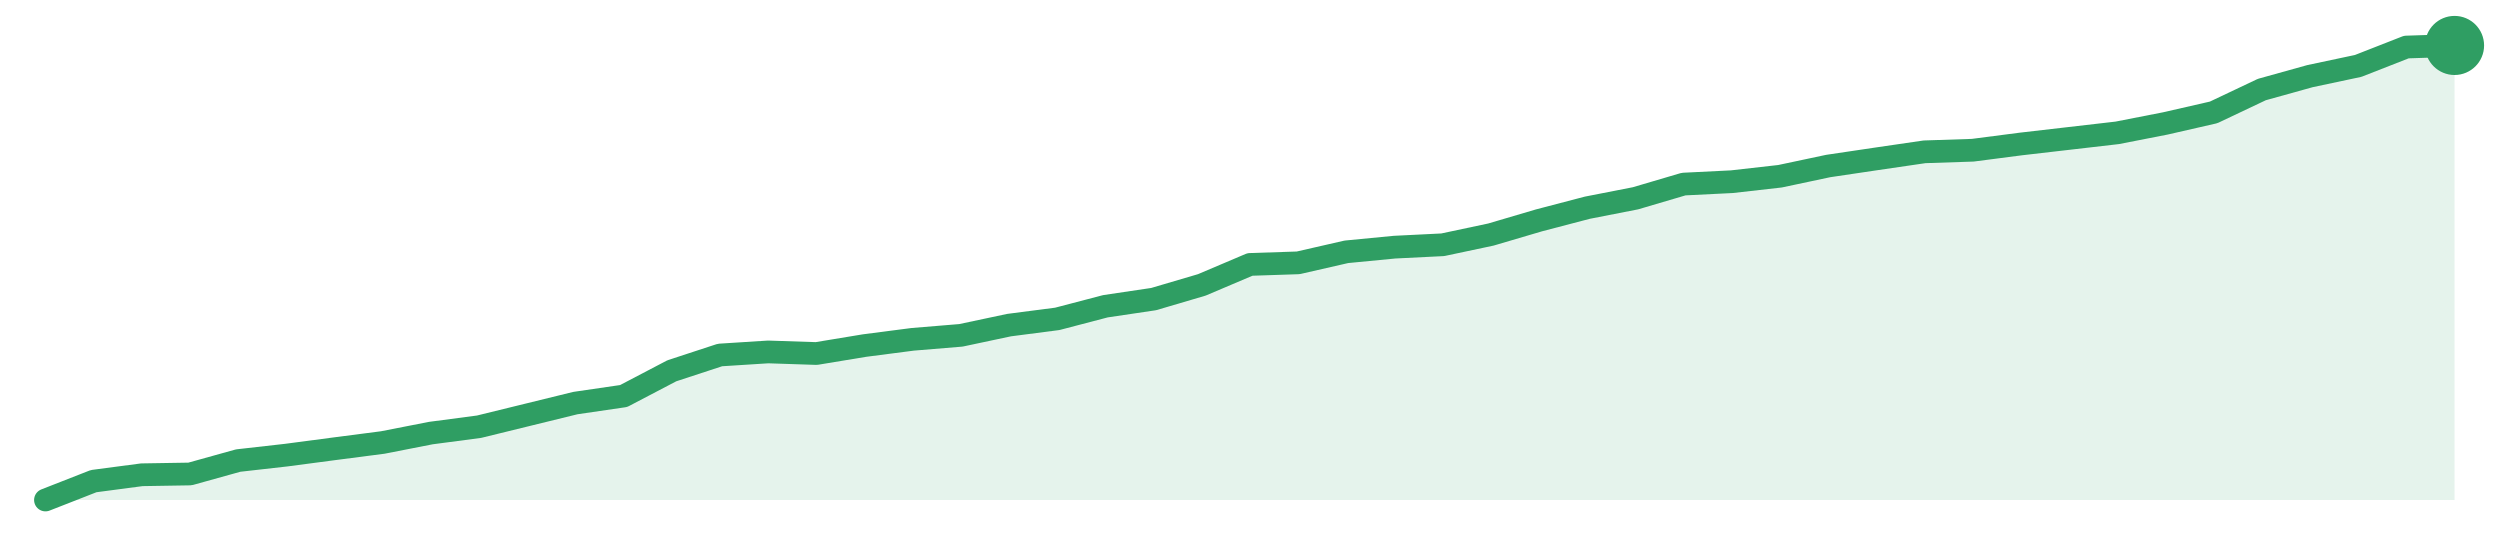
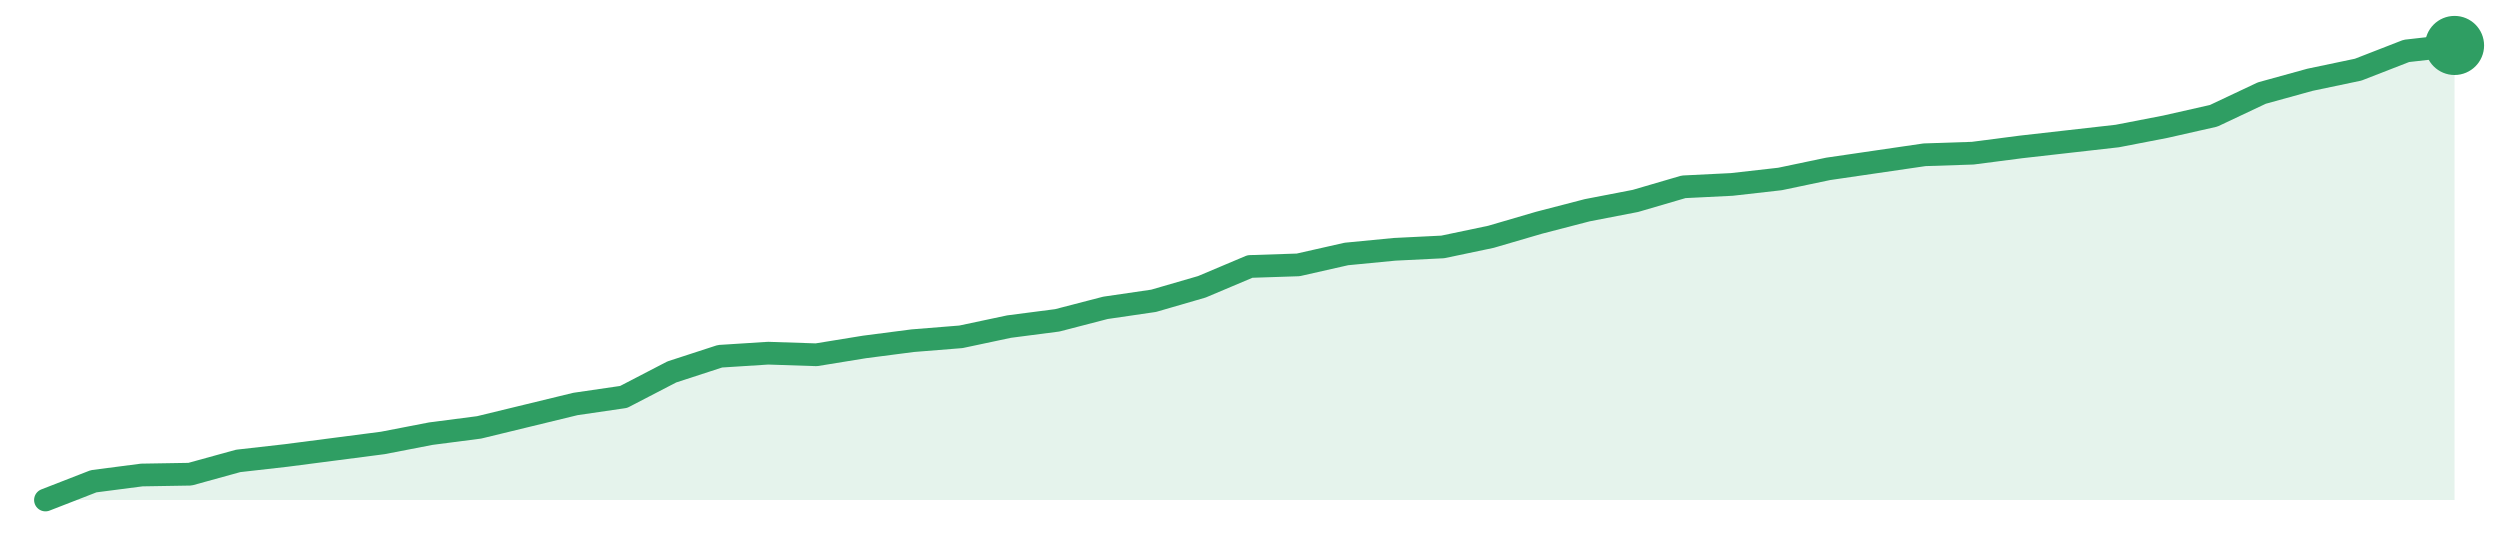
<svg xmlns="http://www.w3.org/2000/svg" width="220" height="48" viewBox="0 0 220 48" role="img" aria-label="trend">
-   <path d="M4.0,44.0 L4.0,44.0 L8.24,42.34 L12.48,41.78 L16.72,41.71 L20.96,40.53 L25.2,40.05 L29.44,39.49 L33.68,38.94 L37.92,38.11 L42.16,37.55 L46.4,36.51 L50.64,35.47 L54.88,34.85 L59.12,32.63 L63.36,31.24 L67.6,30.97 L71.84,31.11 L76.08,30.41 L80.32,29.86 L84.56,29.51 L88.8,28.61 L93.04,28.06 L97.28,26.95 L101.52,26.32 L105.76,25.07 L110.0,23.27 L114.24,23.13 L118.48,22.16 L122.72,21.75 L126.96,21.54 L131.2,20.64 L135.44,19.39 L139.68,18.28 L143.92,17.45 L148.16,16.2 L152.4,15.99 L156.64,15.51 L160.88,14.61 L165.12,13.98 L169.36,13.36 L173.6,13.22 L177.84,12.67 L182.08,12.18 L186.32,11.69 L190.56,10.86 L194.8,9.89 L199.04,7.88 L203.28,6.7 L207.52,5.8 L211.76,4.14 L216.0,4.0 L216.0,44.0 Z" fill="#2f9e631f" />
-   <path d="M4.0,44.0 L8.24,42.34 L12.48,41.78 L16.72,41.71 L20.96,40.53 L25.2,40.05 L29.44,39.49 L33.68,38.94 L37.92,38.11 L42.16,37.55 L46.4,36.51 L50.64,35.47 L54.88,34.85 L59.12,32.63 L63.36,31.24 L67.6,30.97 L71.84,31.11 L76.08,30.41 L80.32,29.86 L84.56,29.51 L88.8,28.61 L93.04,28.06 L97.28,26.95 L101.52,26.32 L105.76,25.07 L110.0,23.27 L114.24,23.13 L118.48,22.16 L122.72,21.75 L126.96,21.54 L131.2,20.64 L135.44,19.39 L139.68,18.28 L143.92,17.45 L148.16,16.2 L152.4,15.99 L156.64,15.51 L160.88,14.61 L165.12,13.98 L169.36,13.36 L173.6,13.22 L177.84,12.67 L182.08,12.18 L186.32,11.69 L190.56,10.86 L194.8,9.89 L199.04,7.88 L203.28,6.7 L207.52,5.8 L211.76,4.14 L216.0,4.0" fill="none" stroke="#2f9e63" stroke-width="2" stroke-linejoin="round" stroke-linecap="round" />
+   <path d="M4.0,44.0 L4.0,44.0 L8.24,42.35 L12.48,41.8 L16.72,41.73 L20.96,40.56 L25.2,40.08 L29.44,39.53 L33.68,38.98 L37.92,38.16 L42.16,37.61 L46.4,36.58 L50.64,35.55 L54.88,34.93 L59.12,32.73 L63.36,31.35 L67.6,31.08 L71.84,31.22 L76.08,30.53 L80.32,29.98 L84.56,29.64 L88.8,28.74 L93.04,28.19 L97.28,27.09 L101.52,26.47 L105.76,25.24 L110.0,23.45 L114.24,23.31 L118.48,22.35 L122.72,21.94 L126.96,21.73 L131.2,20.84 L135.44,19.6 L139.68,18.5 L143.92,17.68 L148.16,16.44 L152.4,16.23 L156.64,15.75 L160.88,14.86 L165.12,14.24 L169.36,13.62 L173.6,13.48 L177.84,12.93 L182.08,12.45 L186.32,11.97 L190.56,11.15 L194.8,10.19 L199.04,8.19 L203.28,7.02 L207.52,6.13 L211.76,4.48 L216.0,4.0 L216.0,44.0 Z" fill="#2f9e631f" />
+   <path d="M4.0,44.0 L8.24,42.35 L12.48,41.8 L16.72,41.73 L20.96,40.56 L25.2,40.08 L29.44,39.53 L33.68,38.98 L37.92,38.16 L42.16,37.61 L46.4,36.58 L50.64,35.55 L54.88,34.93 L59.12,32.73 L63.36,31.35 L67.6,31.08 L71.84,31.22 L76.08,30.53 L80.32,29.98 L84.56,29.64 L88.8,28.74 L93.04,28.19 L97.28,27.09 L101.52,26.47 L105.76,25.24 L110.0,23.45 L114.24,23.31 L118.48,22.35 L122.72,21.94 L126.96,21.73 L131.2,20.84 L135.44,19.6 L139.68,18.5 L143.92,17.68 L148.16,16.44 L152.4,16.23 L156.64,15.75 L160.88,14.86 L165.12,14.24 L169.36,13.62 L173.6,13.48 L177.84,12.93 L182.08,12.45 L186.32,11.97 L190.56,11.15 L194.8,10.19 L199.04,8.19 L203.28,7.02 L207.52,6.13 L211.76,4.48 L216.0,4.0" fill="none" stroke="#2f9e63" stroke-width="2" stroke-linejoin="round" stroke-linecap="round" />
  <circle cx="216.0" cy="4.0" r="2.6" fill="#2f9e63" />
</svg>
